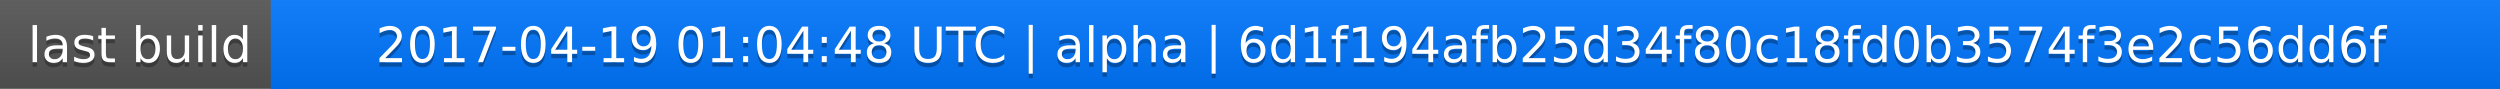
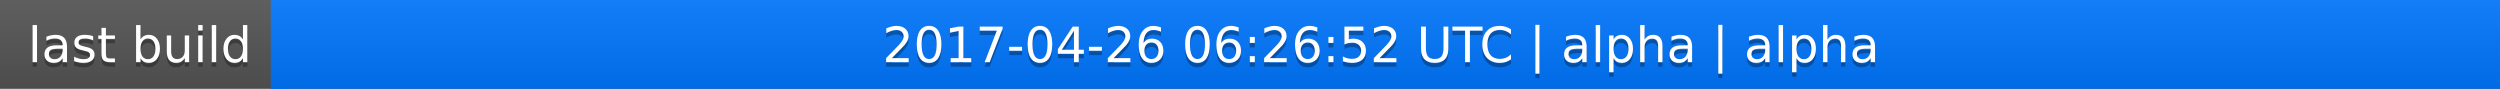
<svg xmlns="http://www.w3.org/2000/svg" width="563" height="20">
  <linearGradient id="a" x2="0" y2="100%">
    <stop offset="0" stop-color="#bbb" stop-opacity=".1" />
    <stop offset="1" stop-opacity=".1" />
  </linearGradient>
  <rect rx="0" width="563" height="20" fill="#555" />
  <rect rx="0" x="61" width="502" height="20" fill="#07f" />
  <path fill="#07f" d="M61 0h4v20h-4z" />
  <rect rx="0" width="563" height="20" fill="url(#a)" />
  <g fill="#fff" text-anchor="middle" font-family="DejaVu Sans,Verdana,Geneva,sans-serif" font-size="11">
    <text x="31.5" y="15" fill="#010101" fill-opacity=".3">last build</text>
    <text x="31.5" y="14">last build</text>
-     <text x="311" y="15" fill="#010101" fill-opacity=".3">2017-04-19 01:04:48 UTC | alpha | 6d1f194afb25d34f80c18fd0b3574f3e2c56dd6f</text>
-     <text x="311" y="14">2017-04-19 01:04:48 UTC | alpha | 6d1f194afb25d34f80c18fd0b3574f3e2c56dd6f</text>
+     <text x="311" y="15" fill="#010101" fill-opacity=".3">2017-04-26 06:26:52 UTC | alpha | alpha</text>
+     <text x="311" y="14">2017-04-26 06:26:52 UTC | alpha | alpha</text>
  </g>
</svg>
